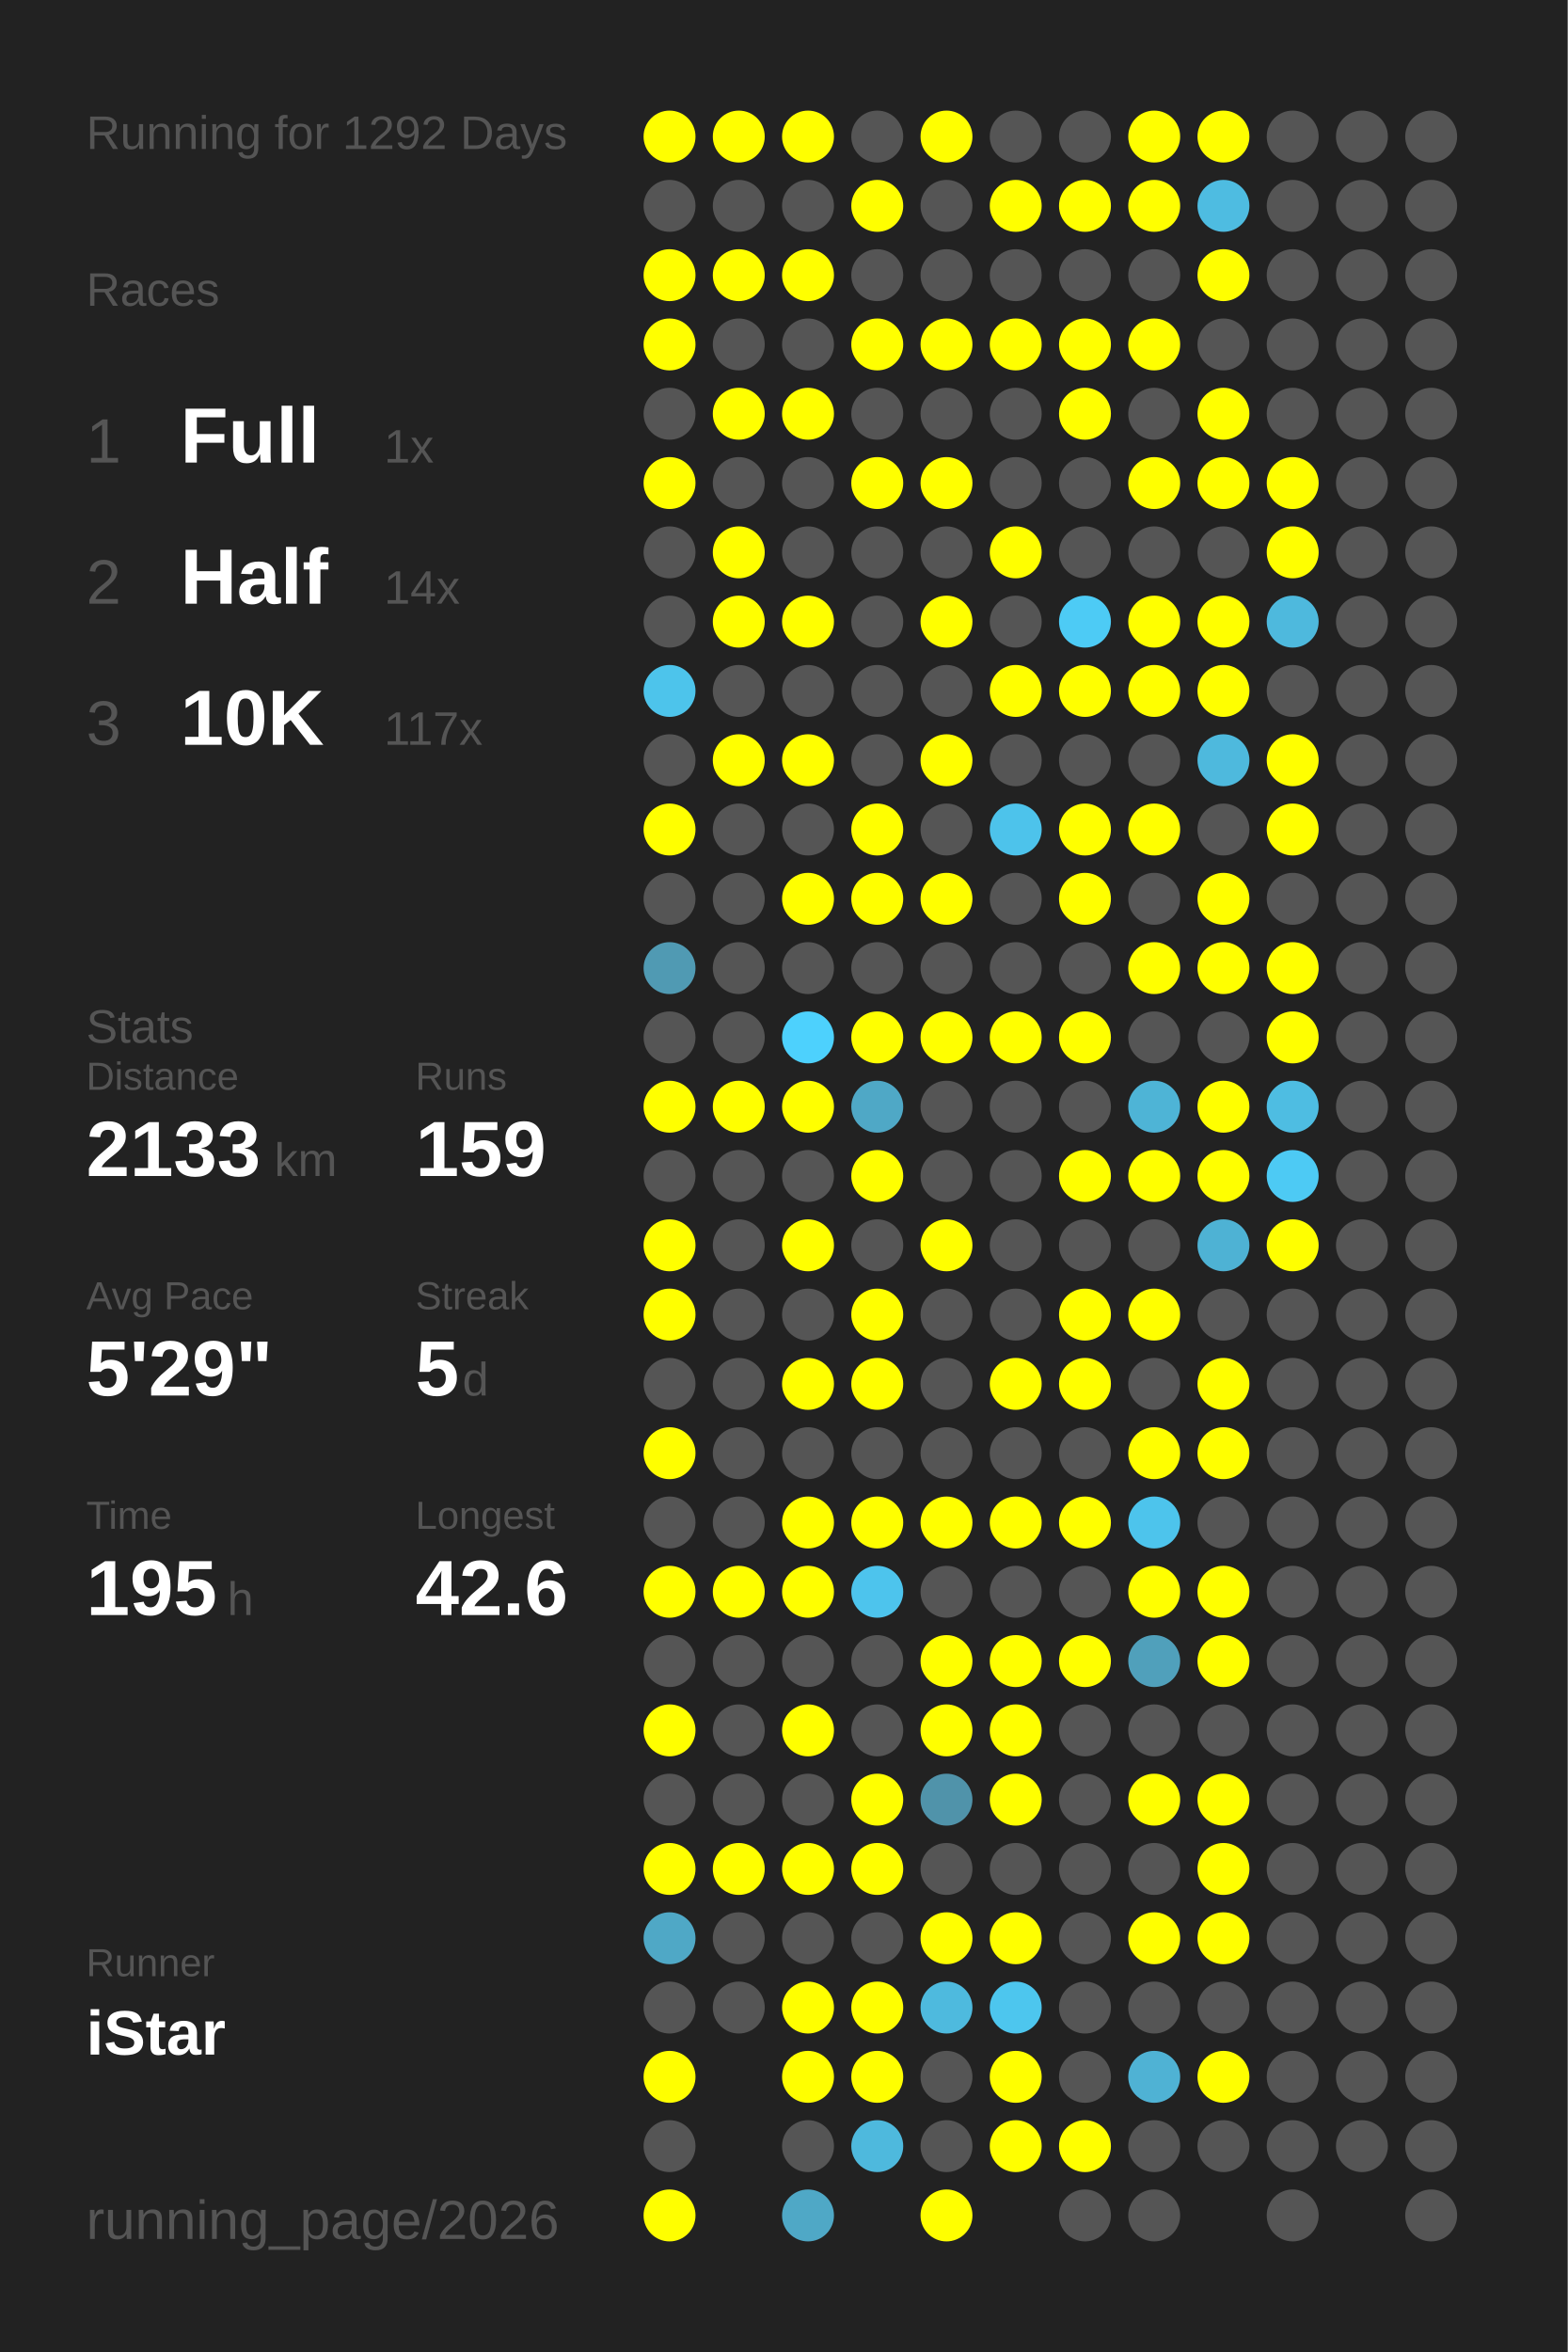
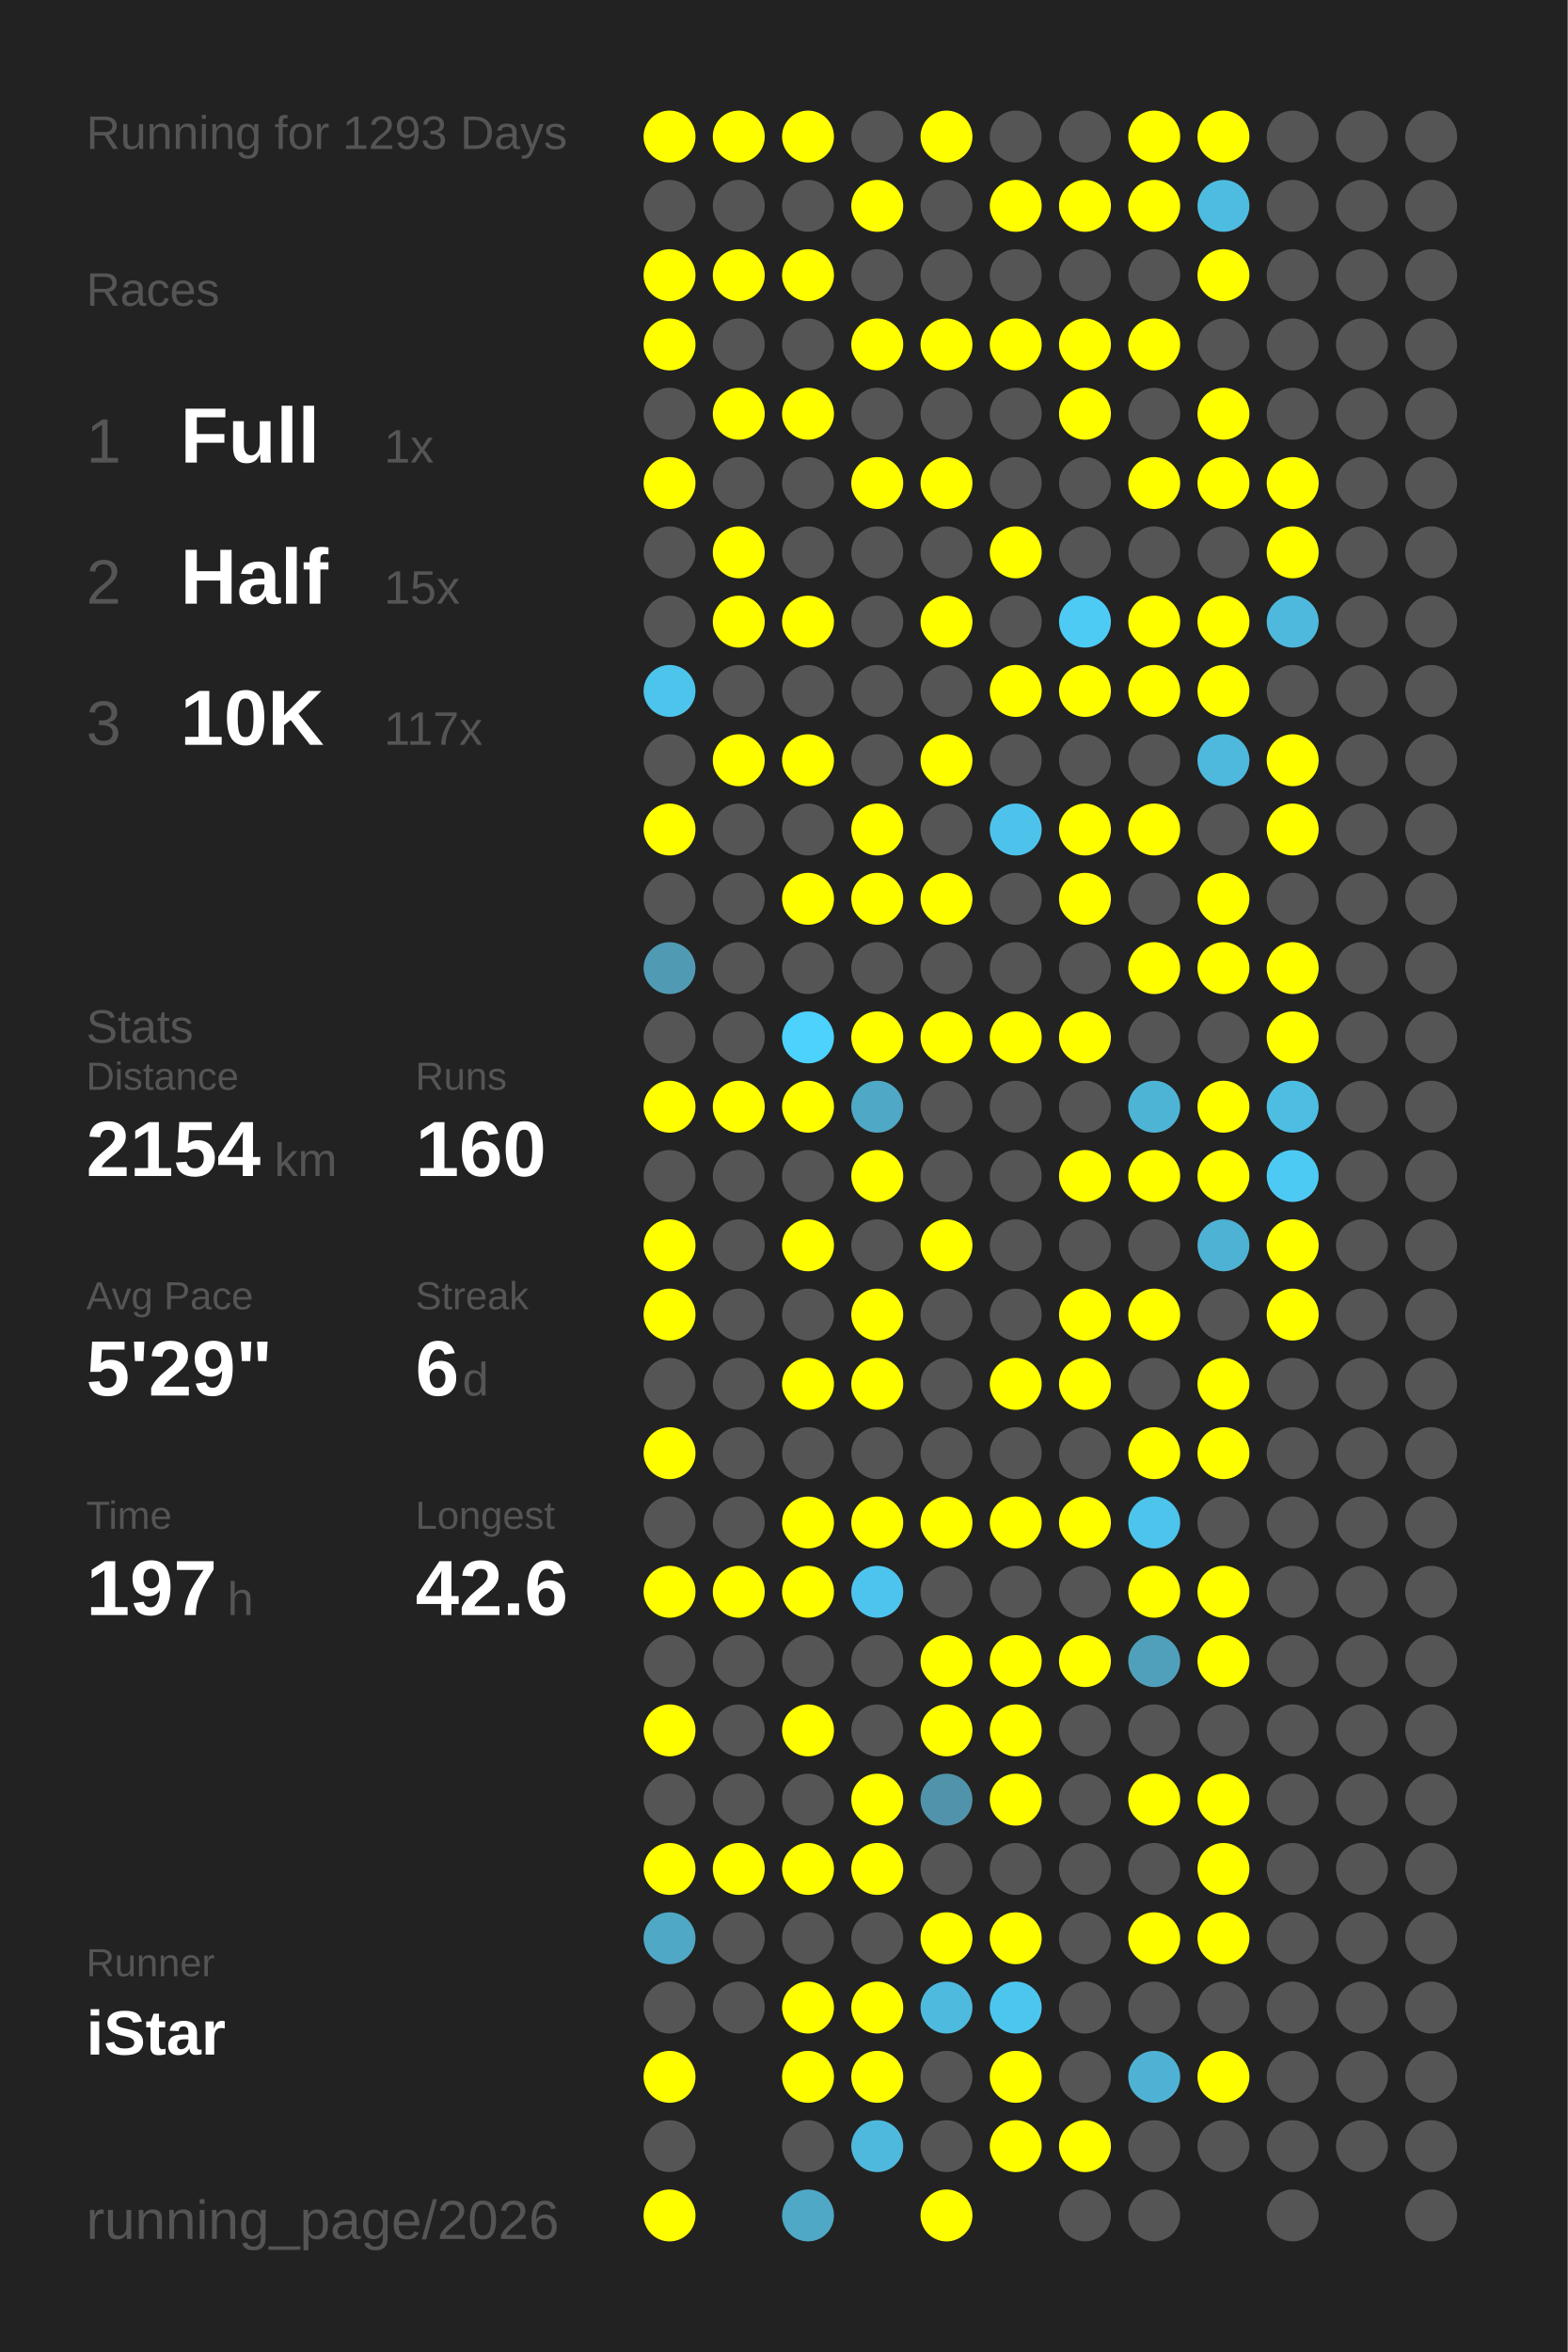
<svg xmlns="http://www.w3.org/2000/svg" baseProfile="full" height="300mm" version="1.1" viewBox="0,0,200,300" width="200mm">
  <defs />
  <rect fill="#222222" height="300" width="200" x="0" y="0" />
-   <text fill="#555555" style="font-size:6px; font-family:Arial;" x="11" y="19">Running for 1292 Days</text>
+   <text fill="#555555" style="font-size:6px; font-family:Arial;" x="11" y="19">Running for 1293 Days</text>
  <text fill="#555555" style="font-size:6px; font-family:Arial;" x="11" y="39">Races</text>
  <text fill="#555555" style="font-size:8px; font-family:Arial;" x="11" y="59">1</text>
  <text fill="#FFFFFF" style="font-size:10px; font-family:Arial; font-weight:bold;" x="23" y="59">Full</text>
  <text fill="#555555" style="font-size:6px; font-family:Arial;" x="49" y="59">1x</text>
  <text fill="#555555" style="font-size:8px; font-family:Arial;" x="11" y="77">2</text>
  <text fill="#FFFFFF" style="font-size:10px; font-family:Arial; font-weight:bold;" x="23" y="77">Half</text>
-   <text fill="#555555" style="font-size:6px; font-family:Arial;" x="49" y="77">14x</text>
+   <text fill="#555555" style="font-size:6px; font-family:Arial;" x="49" y="77">15x</text>
  <text fill="#555555" style="font-size:8px; font-family:Arial;" x="11" y="95">3</text>
  <text fill="#FFFFFF" style="font-size:10px; font-family:Arial; font-weight:bold;" x="23" y="95">10K</text>
  <text fill="#555555" style="font-size:6px; font-family:Arial;" x="49" y="95">117x</text>
  <text fill="#555555" style="font-size:6px; font-family:Arial;" x="11" y="133">Stats</text>
  <text fill="#555555" style="font-size:5px; font-family:Arial;" x="11" y="139">Distance</text>
-   <text fill="#FFFFFF" style="font-size:10px; font-family:Arial; font-weight:bold;" x="11" y="150">2133</text>
+   <text fill="#FFFFFF" style="font-size:10px; font-family:Arial; font-weight:bold;" x="11" y="150">2154</text>
  <text fill="#555555" style="font-size:6px; font-family:Arial;" x="35" y="150">km</text>
  <text fill="#555555" style="font-size:5px; font-family:Arial;" x="53" y="139">Runs</text>
-   <text fill="#FFFFFF" style="font-size:10px; font-family:Arial; font-weight:bold;" x="53" y="150">159</text>
+   <text fill="#FFFFFF" style="font-size:10px; font-family:Arial; font-weight:bold;" x="53" y="150">160</text>
  <text fill="#555555" style="font-size:5px; font-family:Arial;" x="11" y="167">Avg Pace</text>
  <text fill="#FFFFFF" style="font-size:10px; font-family:Arial; font-weight:bold;" x="11" y="178">5'29"</text>
  <text fill="#555555" style="font-size:5px; font-family:Arial;" x="53" y="167">Streak</text>
-   <text fill="#FFFFFF" style="font-size:10px; font-family:Arial; font-weight:bold;" x="53" y="178">5</text>
+   <text fill="#FFFFFF" style="font-size:10px; font-family:Arial; font-weight:bold;" x="53" y="178">6</text>
  <text fill="#555555" style="font-size:6px; font-family:Arial;" x="59" y="178">d</text>
  <text fill="#555555" style="font-size:5px; font-family:Arial;" x="11" y="195">Time</text>
-   <text fill="#FFFFFF" style="font-size:10px; font-family:Arial; font-weight:bold;" x="11" y="206">195</text>
+   <text fill="#FFFFFF" style="font-size:10px; font-family:Arial; font-weight:bold;" x="11" y="206">197</text>
  <text fill="#555555" style="font-size:6px; font-family:Arial;" x="29" y="206">h</text>
  <text fill="#555555" style="font-size:5px; font-family:Arial;" x="53" y="195">Longest</text>
  <text fill="#FFFFFF" style="font-size:10px; font-family:Arial; font-weight:bold;" x="53" y="206">42.6</text>
  <text fill="#555555" style="font-size:5px; font-family:Arial;" x="11" y="252.065">Runner</text>
  <text fill="#FFFFFF" style="font-size:8px; font-family:Arial; font-weight:bold;" x="11" y="262.065">iStar</text>
  <text fill="#555555" style="font-size:7px; font-family:Arial;" x="11" y="285.581">running_page/2026</text>
  <circle cx="85.417" cy="17.419" fill="#FFFF00" r="3.312" />
  <circle cx="85.417" cy="26.258" fill="#555555" r="3.312" />
  <circle cx="85.417" cy="35.097" fill="#FFFF00" r="3.312" />
  <circle cx="85.417" cy="43.935" fill="#FFFF00" r="3.312" />
  <circle cx="85.417" cy="52.774" fill="#555555" r="3.312" />
  <circle cx="85.417" cy="61.613" fill="#FFFF00" r="3.312" />
  <circle cx="85.417" cy="70.452" fill="#555555" r="3.312" />
  <circle cx="85.417" cy="79.29" fill="#555555" r="3.312" />
  <circle cx="85.417" cy="88.129" fill="#4dc4eb" r="3.312" />
  <circle cx="85.417" cy="96.968" fill="#555555" r="3.312" />
  <circle cx="85.417" cy="105.806" fill="#FFFF00" r="3.312" />
  <circle cx="85.417" cy="114.645" fill="#555555" r="3.312" />
  <circle cx="85.417" cy="123.484" fill="#509ab3" r="3.312" />
  <circle cx="85.417" cy="132.323" fill="#555555" r="3.312" />
  <circle cx="85.417" cy="141.161" fill="#FFFF00" r="3.312" />
  <circle cx="85.417" cy="150" fill="#555555" r="3.312" />
  <circle cx="85.417" cy="158.839" fill="#FFFF00" r="3.312" />
  <circle cx="85.417" cy="167.677" fill="#FFFF00" r="3.312" />
  <circle cx="85.417" cy="176.516" fill="#555555" r="3.312" />
  <circle cx="85.417" cy="185.355" fill="#FFFF00" r="3.312" />
  <circle cx="85.417" cy="194.194" fill="#555555" r="3.312" />
  <circle cx="85.417" cy="203.032" fill="#FFFF00" r="3.312" />
  <circle cx="85.417" cy="211.871" fill="#555555" r="3.312" />
  <circle cx="85.417" cy="220.71" fill="#FFFF00" r="3.312" />
  <circle cx="85.417" cy="229.548" fill="#555555" r="3.312" />
  <circle cx="85.417" cy="238.387" fill="#FFFF00" r="3.312" />
  <circle cx="85.417" cy="247.226" fill="#4fa8c6" r="3.312" />
  <circle cx="85.417" cy="256.065" fill="#555555" r="3.312" />
  <circle cx="85.417" cy="264.903" fill="#FFFF00" r="3.312" />
  <circle cx="85.417" cy="273.742" fill="#555555" r="3.312" />
  <circle cx="85.417" cy="282.581" fill="#FFFF00" r="3.312" />
  <circle cx="94.25" cy="17.419" fill="#FFFF00" r="3.312" />
  <circle cx="94.25" cy="26.258" fill="#555555" r="3.312" />
  <circle cx="94.25" cy="35.097" fill="#FFFF00" r="3.312" />
  <circle cx="94.25" cy="43.935" fill="#555555" r="3.312" />
  <circle cx="94.25" cy="52.774" fill="#FFFF00" r="3.312" />
  <circle cx="94.25" cy="61.613" fill="#555555" r="3.312" />
  <circle cx="94.25" cy="70.452" fill="#FFFF00" r="3.312" />
  <circle cx="94.25" cy="79.29" fill="#FFFF00" r="3.312" />
  <circle cx="94.25" cy="88.129" fill="#555555" r="3.312" />
  <circle cx="94.25" cy="96.968" fill="#FFFF00" r="3.312" />
  <circle cx="94.25" cy="105.806" fill="#555555" r="3.312" />
  <circle cx="94.25" cy="114.645" fill="#555555" r="3.312" />
  <circle cx="94.25" cy="123.484" fill="#555555" r="3.312" />
  <circle cx="94.25" cy="132.323" fill="#555555" r="3.312" />
  <circle cx="94.25" cy="141.161" fill="#FFFF00" r="3.312" />
  <circle cx="94.25" cy="150" fill="#555555" r="3.312" />
  <circle cx="94.25" cy="158.839" fill="#555555" r="3.312" />
  <circle cx="94.25" cy="167.677" fill="#555555" r="3.312" />
  <circle cx="94.25" cy="176.516" fill="#555555" r="3.312" />
  <circle cx="94.25" cy="185.355" fill="#555555" r="3.312" />
  <circle cx="94.25" cy="194.194" fill="#555555" r="3.312" />
  <circle cx="94.25" cy="203.032" fill="#FFFF00" r="3.312" />
  <circle cx="94.25" cy="211.871" fill="#555555" r="3.312" />
  <circle cx="94.25" cy="220.71" fill="#555555" r="3.312" />
  <circle cx="94.25" cy="229.548" fill="#555555" r="3.312" />
  <circle cx="94.25" cy="238.387" fill="#FFFF00" r="3.312" />
  <circle cx="94.25" cy="247.226" fill="#555555" r="3.312" />
  <circle cx="94.25" cy="256.065" fill="#555555" r="3.312" />
  <circle cx="103.083" cy="17.419" fill="#FFFF00" r="3.312" />
  <circle cx="103.083" cy="26.258" fill="#555555" r="3.312" />
  <circle cx="103.083" cy="35.097" fill="#FFFF00" r="3.312" />
  <circle cx="103.083" cy="43.935" fill="#555555" r="3.312" />
  <circle cx="103.083" cy="52.774" fill="#FFFF00" r="3.312" />
  <circle cx="103.083" cy="61.613" fill="#555555" r="3.312" />
  <circle cx="103.083" cy="70.452" fill="#555555" r="3.312" />
  <circle cx="103.083" cy="79.29" fill="#FFFF00" r="3.312" />
  <circle cx="103.083" cy="88.129" fill="#555555" r="3.312" />
  <circle cx="103.083" cy="96.968" fill="#FFFF00" r="3.312" />
  <circle cx="103.083" cy="105.806" fill="#555555" r="3.312" />
  <circle cx="103.083" cy="114.645" fill="#FFFF00" r="3.312" />
  <circle cx="103.083" cy="123.484" fill="#555555" r="3.312" />
  <circle cx="103.083" cy="132.323" fill="#4dd1fd" r="3.312" />
  <circle cx="103.083" cy="141.161" fill="#FFFF00" r="3.312" />
  <circle cx="103.083" cy="150" fill="#555555" r="3.312" />
  <circle cx="103.083" cy="158.839" fill="#FFFF00" r="3.312" />
  <circle cx="103.083" cy="167.677" fill="#555555" r="3.312" />
  <circle cx="103.083" cy="176.516" fill="#FFFF00" r="3.312" />
  <circle cx="103.083" cy="185.355" fill="#555555" r="3.312" />
  <circle cx="103.083" cy="194.194" fill="#FFFF00" r="3.312" />
  <circle cx="103.083" cy="203.032" fill="#FFFF00" r="3.312" />
  <circle cx="103.083" cy="211.871" fill="#555555" r="3.312" />
  <circle cx="103.083" cy="220.71" fill="#FFFF00" r="3.312" />
  <circle cx="103.083" cy="229.548" fill="#555555" r="3.312" />
  <circle cx="103.083" cy="238.387" fill="#FFFF00" r="3.312" />
  <circle cx="103.083" cy="247.226" fill="#555555" r="3.312" />
  <circle cx="103.083" cy="256.065" fill="#FFFF00" r="3.312" />
  <circle cx="103.083" cy="264.903" fill="#FFFF00" r="3.312" />
  <circle cx="103.083" cy="273.742" fill="#555555" r="3.312" />
  <circle cx="103.083" cy="282.581" fill="#4fa8c6" r="3.312" />
  <circle cx="111.917" cy="17.419" fill="#555555" r="3.312" />
  <circle cx="111.917" cy="26.258" fill="#FFFF00" r="3.312" />
  <circle cx="111.917" cy="35.097" fill="#555555" r="3.312" />
  <circle cx="111.917" cy="43.935" fill="#FFFF00" r="3.312" />
  <circle cx="111.917" cy="52.774" fill="#555555" r="3.312" />
  <circle cx="111.917" cy="61.613" fill="#FFFF00" r="3.312" />
  <circle cx="111.917" cy="70.452" fill="#555555" r="3.312" />
  <circle cx="111.917" cy="79.29" fill="#555555" r="3.312" />
  <circle cx="111.917" cy="88.129" fill="#555555" r="3.312" />
  <circle cx="111.917" cy="96.968" fill="#555555" r="3.312" />
  <circle cx="111.917" cy="105.806" fill="#FFFF00" r="3.312" />
  <circle cx="111.917" cy="114.645" fill="#FFFF00" r="3.312" />
  <circle cx="111.917" cy="123.484" fill="#555555" r="3.312" />
  <circle cx="111.917" cy="132.323" fill="#FFFF00" r="3.312" />
  <circle cx="111.917" cy="141.161" fill="#4fa8c6" r="3.312" />
  <circle cx="111.917" cy="150" fill="#FFFF00" r="3.312" />
  <circle cx="111.917" cy="158.839" fill="#555555" r="3.312" />
  <circle cx="111.917" cy="167.677" fill="#FFFF00" r="3.312" />
  <circle cx="111.917" cy="176.516" fill="#FFFF00" r="3.312" />
  <circle cx="111.917" cy="185.355" fill="#555555" r="3.312" />
  <circle cx="111.917" cy="194.194" fill="#FFFF00" r="3.312" />
  <circle cx="111.917" cy="203.032" fill="#4dc4ed" r="3.312" />
  <circle cx="111.917" cy="211.871" fill="#555555" r="3.312" />
  <circle cx="111.917" cy="220.71" fill="#555555" r="3.312" />
  <circle cx="111.917" cy="229.548" fill="#FFFF00" r="3.312" />
  <circle cx="111.917" cy="238.387" fill="#FFFF00" r="3.312" />
  <circle cx="111.917" cy="247.226" fill="#555555" r="3.312" />
  <circle cx="111.917" cy="256.065" fill="#FFFF00" r="3.312" />
  <circle cx="111.917" cy="264.903" fill="#FFFF00" r="3.312" />
  <circle cx="111.917" cy="273.742" fill="#4eb9dd" r="3.312" />
  <circle cx="120.75" cy="17.419" fill="#FFFF00" r="3.312" />
  <circle cx="120.75" cy="26.258" fill="#555555" r="3.312" />
  <circle cx="120.75" cy="35.097" fill="#555555" r="3.312" />
  <circle cx="120.75" cy="43.935" fill="#FFFF00" r="3.312" />
  <circle cx="120.75" cy="52.774" fill="#555555" r="3.312" />
  <circle cx="120.75" cy="61.613" fill="#FFFF00" r="3.312" />
  <circle cx="120.75" cy="70.452" fill="#555555" r="3.312" />
  <circle cx="120.75" cy="79.29" fill="#FFFF00" r="3.312" />
  <circle cx="120.75" cy="88.129" fill="#555555" r="3.312" />
  <circle cx="120.75" cy="96.968" fill="#FFFF00" r="3.312" />
  <circle cx="120.75" cy="105.806" fill="#555555" r="3.312" />
  <circle cx="120.75" cy="114.645" fill="#FFFF00" r="3.312" />
  <circle cx="120.75" cy="123.484" fill="#555555" r="3.312" />
  <circle cx="120.75" cy="132.323" fill="#FFFF00" r="3.312" />
  <circle cx="120.75" cy="141.161" fill="#555555" r="3.312" />
  <circle cx="120.75" cy="150" fill="#555555" r="3.312" />
  <circle cx="120.75" cy="158.839" fill="#FFFF00" r="3.312" />
  <circle cx="120.75" cy="167.677" fill="#555555" r="3.312" />
  <circle cx="120.75" cy="176.516" fill="#555555" r="3.312" />
  <circle cx="120.75" cy="185.355" fill="#555555" r="3.312" />
  <circle cx="120.75" cy="194.194" fill="#FFFF00" r="3.312" />
  <circle cx="120.75" cy="203.032" fill="#555555" r="3.312" />
  <circle cx="120.75" cy="211.871" fill="#FFFF00" r="3.312" />
  <circle cx="120.75" cy="220.71" fill="#FFFF00" r="3.312" />
  <circle cx="120.75" cy="229.548" fill="#5093aa" r="3.312" />
  <circle cx="120.75" cy="238.387" fill="#555555" r="3.312" />
  <circle cx="120.75" cy="247.226" fill="#FFFF00" r="3.312" />
  <circle cx="120.75" cy="256.065" fill="#4ebade" r="3.312" />
  <circle cx="120.75" cy="264.903" fill="#555555" r="3.312" />
  <circle cx="120.75" cy="273.742" fill="#555555" r="3.312" />
  <circle cx="120.75" cy="282.581" fill="#FFFF00" r="3.312" />
  <circle cx="129.583" cy="17.419" fill="#555555" r="3.312" />
  <circle cx="129.583" cy="26.258" fill="#FFFF00" r="3.312" />
  <circle cx="129.583" cy="35.097" fill="#555555" r="3.312" />
  <circle cx="129.583" cy="43.935" fill="#FFFF00" r="3.312" />
  <circle cx="129.583" cy="52.774" fill="#555555" r="3.312" />
  <circle cx="129.583" cy="61.613" fill="#555555" r="3.312" />
  <circle cx="129.583" cy="70.452" fill="#FFFF00" r="3.312" />
  <circle cx="129.583" cy="79.29" fill="#555555" r="3.312" />
  <circle cx="129.583" cy="88.129" fill="#FFFF00" r="3.312" />
  <circle cx="129.583" cy="96.968" fill="#555555" r="3.312" />
  <circle cx="129.583" cy="105.806" fill="#4dc3eb" r="3.312" />
  <circle cx="129.583" cy="114.645" fill="#555555" r="3.312" />
  <circle cx="129.583" cy="123.484" fill="#555555" r="3.312" />
  <circle cx="129.583" cy="132.323" fill="#FFFF00" r="3.312" />
  <circle cx="129.583" cy="141.161" fill="#555555" r="3.312" />
  <circle cx="129.583" cy="150" fill="#555555" r="3.312" />
  <circle cx="129.583" cy="158.839" fill="#555555" r="3.312" />
  <circle cx="129.583" cy="167.677" fill="#555555" r="3.312" />
  <circle cx="129.583" cy="176.516" fill="#FFFF00" r="3.312" />
  <circle cx="129.583" cy="185.355" fill="#555555" r="3.312" />
  <circle cx="129.583" cy="194.194" fill="#FFFF00" r="3.312" />
  <circle cx="129.583" cy="203.032" fill="#555555" r="3.312" />
  <circle cx="129.583" cy="211.871" fill="#FFFF00" r="3.312" />
  <circle cx="129.583" cy="220.71" fill="#FFFF00" r="3.312" />
  <circle cx="129.583" cy="229.548" fill="#FFFF00" r="3.312" />
  <circle cx="129.583" cy="238.387" fill="#555555" r="3.312" />
  <circle cx="129.583" cy="247.226" fill="#FFFF00" r="3.312" />
  <circle cx="129.583" cy="256.065" fill="#4dc6ee" r="3.312" />
  <circle cx="129.583" cy="264.903" fill="#FFFF00" r="3.312" />
  <circle cx="129.583" cy="273.742" fill="#FFFF00" r="3.312" />
  <circle cx="138.417" cy="17.419" fill="#555555" r="3.312" />
  <circle cx="138.417" cy="26.258" fill="#FFFF00" r="3.312" />
  <circle cx="138.417" cy="35.097" fill="#555555" r="3.312" />
  <circle cx="138.417" cy="43.935" fill="#FFFF00" r="3.312" />
  <circle cx="138.417" cy="52.774" fill="#FFFF00" r="3.312" />
  <circle cx="138.417" cy="61.613" fill="#555555" r="3.312" />
  <circle cx="138.417" cy="70.452" fill="#555555" r="3.312" />
  <circle cx="138.417" cy="79.29" fill="#4dcbf5" r="3.312" />
  <circle cx="138.417" cy="88.129" fill="#FFFF00" r="3.312" />
  <circle cx="138.417" cy="96.968" fill="#555555" r="3.312" />
  <circle cx="138.417" cy="105.806" fill="#FFFF00" r="3.312" />
  <circle cx="138.417" cy="114.645" fill="#FFFF00" r="3.312" />
  <circle cx="138.417" cy="123.484" fill="#555555" r="3.312" />
  <circle cx="138.417" cy="132.323" fill="#FFFF00" r="3.312" />
  <circle cx="138.417" cy="141.161" fill="#555555" r="3.312" />
  <circle cx="138.417" cy="150" fill="#FFFF00" r="3.312" />
  <circle cx="138.417" cy="158.839" fill="#555555" r="3.312" />
  <circle cx="138.417" cy="167.677" fill="#FFFF00" r="3.312" />
  <circle cx="138.417" cy="176.516" fill="#FFFF00" r="3.312" />
  <circle cx="138.417" cy="185.355" fill="#555555" r="3.312" />
  <circle cx="138.417" cy="194.194" fill="#FFFF00" r="3.312" />
  <circle cx="138.417" cy="203.032" fill="#555555" r="3.312" />
  <circle cx="138.417" cy="211.871" fill="#FFFF00" r="3.312" />
  <circle cx="138.417" cy="220.71" fill="#555555" r="3.312" />
  <circle cx="138.417" cy="229.548" fill="#555555" r="3.312" />
  <circle cx="138.417" cy="238.387" fill="#555555" r="3.312" />
  <circle cx="138.417" cy="247.226" fill="#555555" r="3.312" />
  <circle cx="138.417" cy="256.065" fill="#555555" r="3.312" />
  <circle cx="138.417" cy="264.903" fill="#555555" r="3.312" />
  <circle cx="138.417" cy="273.742" fill="#FFFF00" r="3.312" />
  <circle cx="138.417" cy="282.581" fill="#555555" r="3.312" />
  <circle cx="147.25" cy="17.419" fill="#FFFF00" r="3.312" />
  <circle cx="147.25" cy="26.258" fill="#FFFF00" r="3.312" />
  <circle cx="147.25" cy="35.097" fill="#555555" r="3.312" />
  <circle cx="147.25" cy="43.935" fill="#FFFF00" r="3.312" />
  <circle cx="147.25" cy="52.774" fill="#555555" r="3.312" />
  <circle cx="147.25" cy="61.613" fill="#FFFF00" r="3.312" />
  <circle cx="147.25" cy="70.452" fill="#555555" r="3.312" />
  <circle cx="147.25" cy="79.29" fill="#FFFF00" r="3.312" />
  <circle cx="147.25" cy="88.129" fill="#FFFF00" r="3.312" />
  <circle cx="147.25" cy="96.968" fill="#555555" r="3.312" />
  <circle cx="147.25" cy="105.806" fill="#FFFF00" r="3.312" />
  <circle cx="147.25" cy="114.645" fill="#555555" r="3.312" />
  <circle cx="147.25" cy="123.484" fill="#FFFF00" r="3.312" />
  <circle cx="147.25" cy="132.323" fill="#555555" r="3.312" />
  <circle cx="147.25" cy="141.161" fill="#4eb4d6" r="3.312" />
  <circle cx="147.25" cy="150" fill="#FFFF00" r="3.312" />
  <circle cx="147.25" cy="158.839" fill="#555555" r="3.312" />
  <circle cx="147.25" cy="167.677" fill="#FFFF00" r="3.312" />
  <circle cx="147.25" cy="176.516" fill="#555555" r="3.312" />
  <circle cx="147.25" cy="185.355" fill="#FFFF00" r="3.312" />
  <circle cx="147.25" cy="194.194" fill="#4dc4ec" r="3.312" />
  <circle cx="147.25" cy="203.032" fill="#FFFF00" r="3.312" />
  <circle cx="147.25" cy="211.871" fill="#50a0bb" r="3.312" />
  <circle cx="147.25" cy="220.71" fill="#555555" r="3.312" />
  <circle cx="147.25" cy="229.548" fill="#FFFF00" r="3.312" />
  <circle cx="147.25" cy="238.387" fill="#555555" r="3.312" />
  <circle cx="147.25" cy="247.226" fill="#FFFF00" r="3.312" />
  <circle cx="147.25" cy="256.065" fill="#555555" r="3.312" />
  <circle cx="147.25" cy="264.903" fill="#4fb2d4" r="3.312" />
  <circle cx="147.25" cy="273.742" fill="#555555" r="3.312" />
  <circle cx="147.25" cy="282.581" fill="#555555" r="3.312" />
  <circle cx="156.083" cy="17.419" fill="#FFFF00" r="3.312" />
  <circle cx="156.083" cy="26.258" fill="#4ebce1" r="3.312" />
  <circle cx="156.083" cy="35.097" fill="#FFFF00" r="3.312" />
  <circle cx="156.083" cy="43.935" fill="#555555" r="3.312" />
  <circle cx="156.083" cy="52.774" fill="#FFFF00" r="3.312" />
  <circle cx="156.083" cy="61.613" fill="#FFFF00" r="3.312" />
  <circle cx="156.083" cy="70.452" fill="#555555" r="3.312" />
  <circle cx="156.083" cy="79.29" fill="#FFFF00" r="3.312" />
  <circle cx="156.083" cy="88.129" fill="#FFFF00" r="3.312" />
  <circle cx="156.083" cy="96.968" fill="#4eb9dd" r="3.312" />
  <circle cx="156.083" cy="105.806" fill="#555555" r="3.312" />
  <circle cx="156.083" cy="114.645" fill="#FFFF00" r="3.312" />
  <circle cx="156.083" cy="123.484" fill="#FFFF00" r="3.312" />
  <circle cx="156.083" cy="132.323" fill="#555555" r="3.312" />
  <circle cx="156.083" cy="141.161" fill="#FFFF00" r="3.312" />
  <circle cx="156.083" cy="150" fill="#FFFF00" r="3.312" />
  <circle cx="156.083" cy="158.839" fill="#4eb2d4" r="3.312" />
  <circle cx="156.083" cy="167.677" fill="#555555" r="3.312" />
  <circle cx="156.083" cy="176.516" fill="#FFFF00" r="3.312" />
  <circle cx="156.083" cy="185.355" fill="#FFFF00" r="3.312" />
  <circle cx="156.083" cy="194.194" fill="#555555" r="3.312" />
  <circle cx="156.083" cy="203.032" fill="#FFFF00" r="3.312" />
  <circle cx="156.083" cy="211.871" fill="#FFFF00" r="3.312" />
  <circle cx="156.083" cy="220.71" fill="#555555" r="3.312" />
  <circle cx="156.083" cy="229.548" fill="#FFFF00" r="3.312" />
  <circle cx="156.083" cy="238.387" fill="#FFFF00" r="3.312" />
  <circle cx="156.083" cy="247.226" fill="#FFFF00" r="3.312" />
  <circle cx="156.083" cy="256.065" fill="#555555" r="3.312" />
  <circle cx="156.083" cy="264.903" fill="#FFFF00" r="3.312" />
  <circle cx="156.083" cy="273.742" fill="#555555" r="3.312" />
  <circle cx="164.917" cy="17.419" fill="#555555" r="3.312" />
  <circle cx="164.917" cy="26.258" fill="#555555" r="3.312" />
  <circle cx="164.917" cy="35.097" fill="#555555" r="3.312" />
  <circle cx="164.917" cy="43.935" fill="#555555" r="3.312" />
  <circle cx="164.917" cy="52.774" fill="#555555" r="3.312" />
  <circle cx="164.917" cy="61.613" fill="#FFFF00" r="3.312" />
  <circle cx="164.917" cy="70.452" fill="#FFFF00" r="3.312" />
  <circle cx="164.917" cy="79.29" fill="#4eb9dd" r="3.312" />
  <circle cx="164.917" cy="88.129" fill="#555555" r="3.312" />
  <circle cx="164.917" cy="96.968" fill="#FFFF00" r="3.312" />
  <circle cx="164.917" cy="105.806" fill="#FFFF00" r="3.312" />
  <circle cx="164.917" cy="114.645" fill="#555555" r="3.312" />
  <circle cx="164.917" cy="123.484" fill="#FFFF00" r="3.312" />
  <circle cx="164.917" cy="132.323" fill="#FFFF00" r="3.312" />
  <circle cx="164.917" cy="141.161" fill="#4ebde2" r="3.312" />
  <circle cx="164.917" cy="150" fill="#4dcaf4" r="3.312" />
  <circle cx="164.917" cy="158.839" fill="#FFFF00" r="3.312" />
-   <circle cx="164.917" cy="167.677" fill="#555555" r="3.312" />
+   <circle cx="164.917" cy="167.677" fill="#FFFF00" r="3.312" />
  <circle cx="164.917" cy="176.516" fill="#555555" r="3.312" />
  <circle cx="164.917" cy="185.355" fill="#555555" r="3.312" />
  <circle cx="164.917" cy="194.194" fill="#555555" r="3.312" />
  <circle cx="164.917" cy="203.032" fill="#555555" r="3.312" />
  <circle cx="164.917" cy="211.871" fill="#555555" r="3.312" />
  <circle cx="164.917" cy="220.71" fill="#555555" r="3.312" />
  <circle cx="164.917" cy="229.548" fill="#555555" r="3.312" />
  <circle cx="164.917" cy="238.387" fill="#555555" r="3.312" />
  <circle cx="164.917" cy="247.226" fill="#555555" r="3.312" />
  <circle cx="164.917" cy="256.065" fill="#555555" r="3.312" />
  <circle cx="164.917" cy="264.903" fill="#555555" r="3.312" />
  <circle cx="164.917" cy="273.742" fill="#555555" r="3.312" />
  <circle cx="164.917" cy="282.581" fill="#555555" r="3.312" />
  <circle cx="173.75" cy="17.419" fill="#555555" r="3.312" />
  <circle cx="173.75" cy="26.258" fill="#555555" r="3.312" />
  <circle cx="173.75" cy="35.097" fill="#555555" r="3.312" />
  <circle cx="173.75" cy="43.935" fill="#555555" r="3.312" />
  <circle cx="173.75" cy="52.774" fill="#555555" r="3.312" />
  <circle cx="173.75" cy="61.613" fill="#555555" r="3.312" />
  <circle cx="173.75" cy="70.452" fill="#555555" r="3.312" />
  <circle cx="173.75" cy="79.29" fill="#555555" r="3.312" />
  <circle cx="173.75" cy="88.129" fill="#555555" r="3.312" />
  <circle cx="173.75" cy="96.968" fill="#555555" r="3.312" />
  <circle cx="173.75" cy="105.806" fill="#555555" r="3.312" />
  <circle cx="173.75" cy="114.645" fill="#555555" r="3.312" />
  <circle cx="173.75" cy="123.484" fill="#555555" r="3.312" />
  <circle cx="173.75" cy="132.323" fill="#555555" r="3.312" />
  <circle cx="173.75" cy="141.161" fill="#555555" r="3.312" />
  <circle cx="173.75" cy="150" fill="#555555" r="3.312" />
  <circle cx="173.75" cy="158.839" fill="#555555" r="3.312" />
  <circle cx="173.75" cy="167.677" fill="#555555" r="3.312" />
  <circle cx="173.75" cy="176.516" fill="#555555" r="3.312" />
  <circle cx="173.75" cy="185.355" fill="#555555" r="3.312" />
  <circle cx="173.75" cy="194.194" fill="#555555" r="3.312" />
  <circle cx="173.75" cy="203.032" fill="#555555" r="3.312" />
  <circle cx="173.75" cy="211.871" fill="#555555" r="3.312" />
  <circle cx="173.75" cy="220.71" fill="#555555" r="3.312" />
  <circle cx="173.75" cy="229.548" fill="#555555" r="3.312" />
  <circle cx="173.75" cy="238.387" fill="#555555" r="3.312" />
  <circle cx="173.75" cy="247.226" fill="#555555" r="3.312" />
  <circle cx="173.75" cy="256.065" fill="#555555" r="3.312" />
  <circle cx="173.75" cy="264.903" fill="#555555" r="3.312" />
  <circle cx="173.75" cy="273.742" fill="#555555" r="3.312" />
  <circle cx="182.583" cy="17.419" fill="#555555" r="3.312" />
  <circle cx="182.583" cy="26.258" fill="#555555" r="3.312" />
  <circle cx="182.583" cy="35.097" fill="#555555" r="3.312" />
  <circle cx="182.583" cy="43.935" fill="#555555" r="3.312" />
  <circle cx="182.583" cy="52.774" fill="#555555" r="3.312" />
  <circle cx="182.583" cy="61.613" fill="#555555" r="3.312" />
  <circle cx="182.583" cy="70.452" fill="#555555" r="3.312" />
  <circle cx="182.583" cy="79.29" fill="#555555" r="3.312" />
  <circle cx="182.583" cy="88.129" fill="#555555" r="3.312" />
  <circle cx="182.583" cy="96.968" fill="#555555" r="3.312" />
  <circle cx="182.583" cy="105.806" fill="#555555" r="3.312" />
  <circle cx="182.583" cy="114.645" fill="#555555" r="3.312" />
  <circle cx="182.583" cy="123.484" fill="#555555" r="3.312" />
  <circle cx="182.583" cy="132.323" fill="#555555" r="3.312" />
  <circle cx="182.583" cy="141.161" fill="#555555" r="3.312" />
  <circle cx="182.583" cy="150" fill="#555555" r="3.312" />
  <circle cx="182.583" cy="158.839" fill="#555555" r="3.312" />
  <circle cx="182.583" cy="167.677" fill="#555555" r="3.312" />
  <circle cx="182.583" cy="176.516" fill="#555555" r="3.312" />
  <circle cx="182.583" cy="185.355" fill="#555555" r="3.312" />
  <circle cx="182.583" cy="194.194" fill="#555555" r="3.312" />
  <circle cx="182.583" cy="203.032" fill="#555555" r="3.312" />
  <circle cx="182.583" cy="211.871" fill="#555555" r="3.312" />
  <circle cx="182.583" cy="220.71" fill="#555555" r="3.312" />
  <circle cx="182.583" cy="229.548" fill="#555555" r="3.312" />
  <circle cx="182.583" cy="238.387" fill="#555555" r="3.312" />
  <circle cx="182.583" cy="247.226" fill="#555555" r="3.312" />
  <circle cx="182.583" cy="256.065" fill="#555555" r="3.312" />
  <circle cx="182.583" cy="264.903" fill="#555555" r="3.312" />
  <circle cx="182.583" cy="273.742" fill="#555555" r="3.312" />
  <circle cx="182.583" cy="282.581" fill="#555555" r="3.312" />
</svg>
